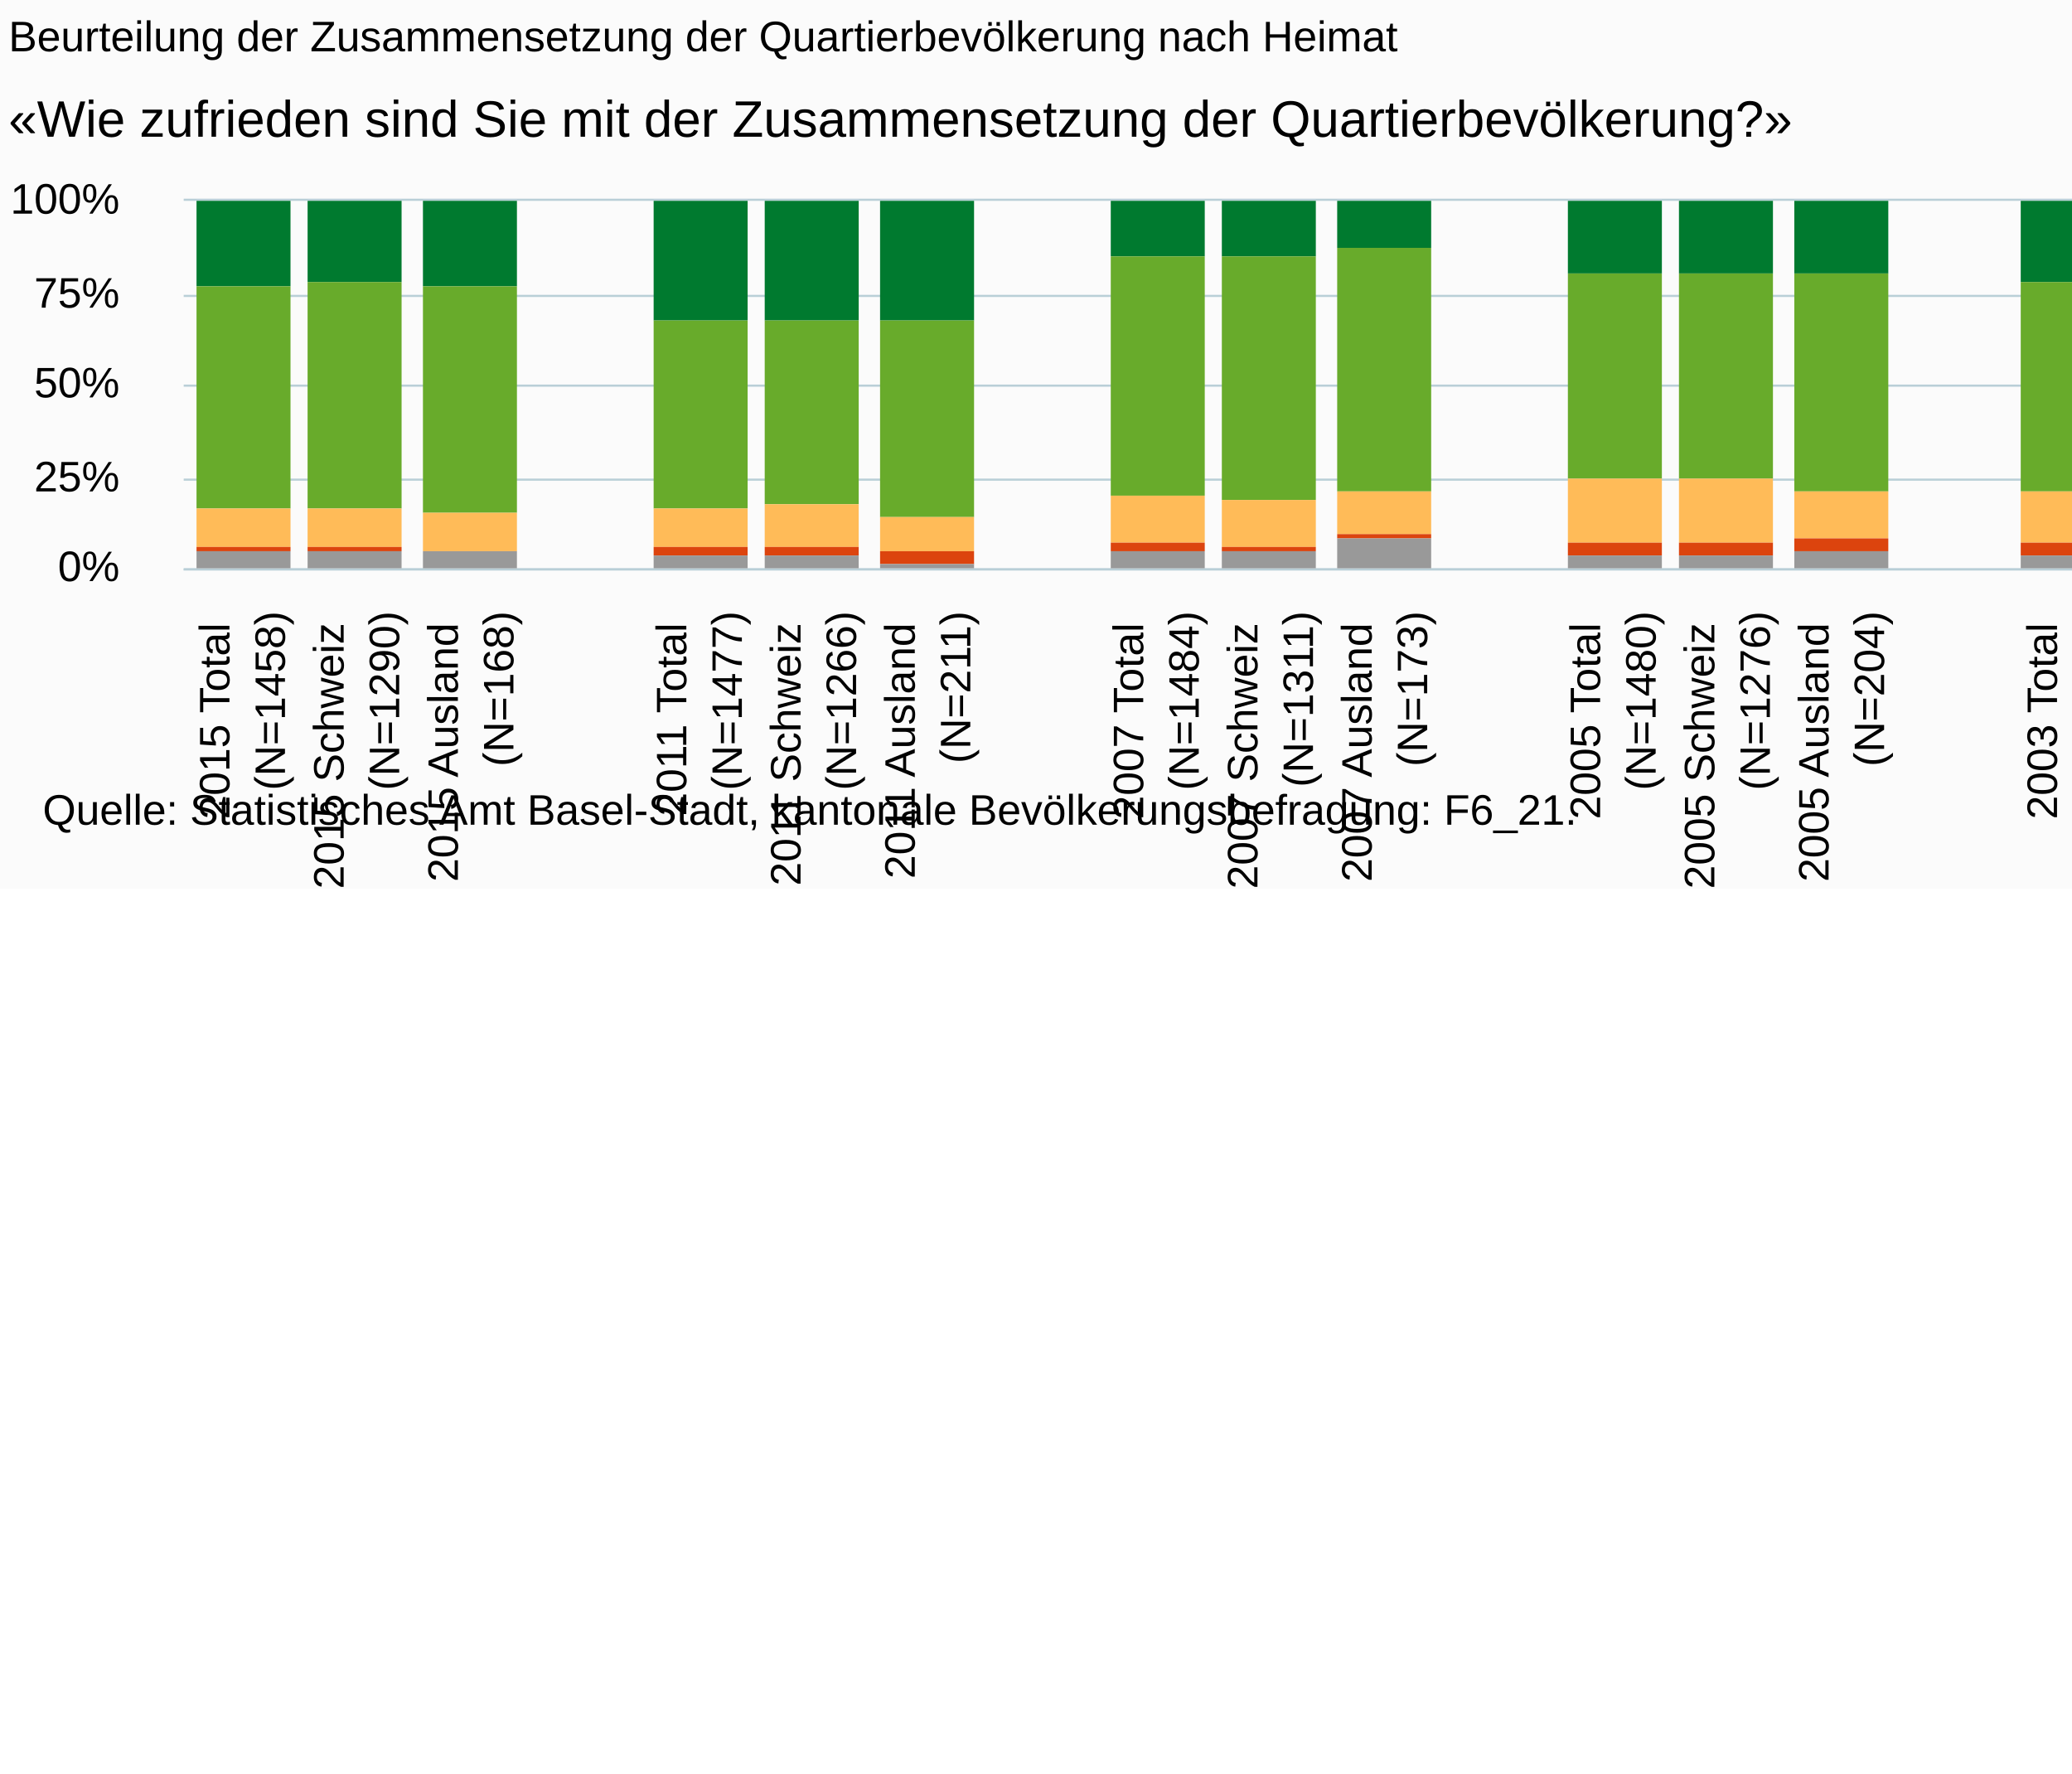
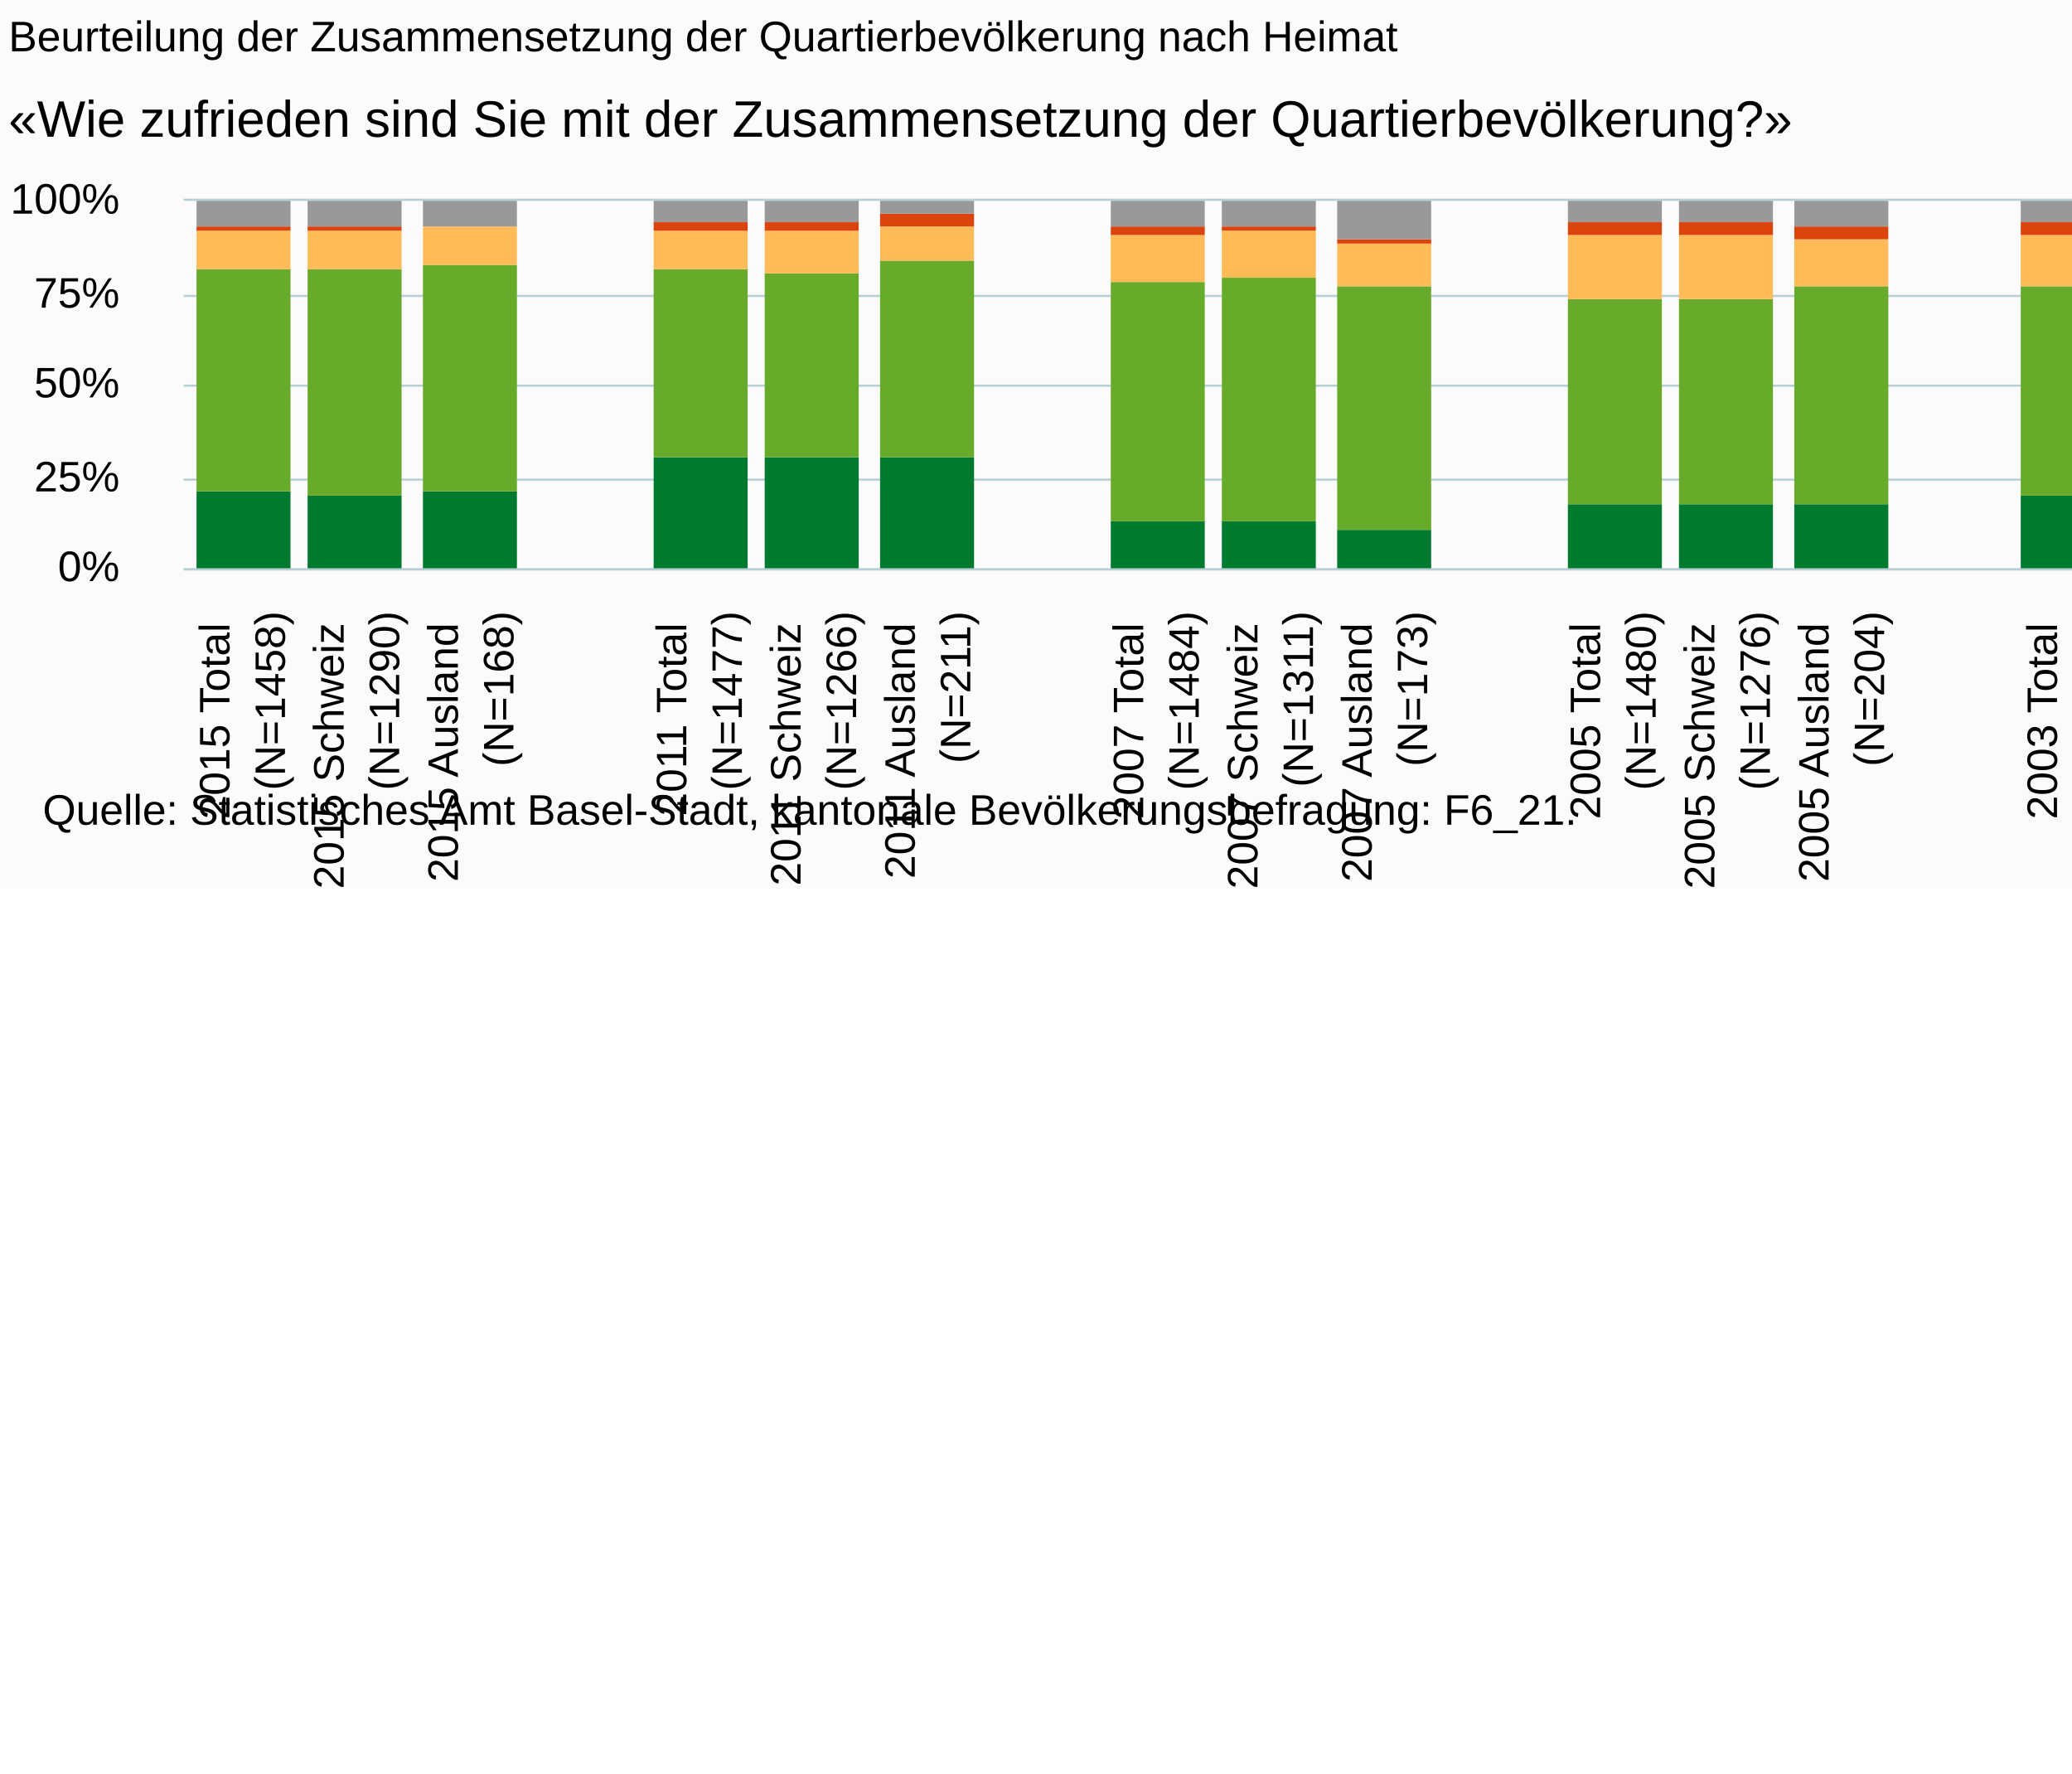
<svg xmlns="http://www.w3.org/2000/svg" version="1.1" class="highcharts-root" style="font-family:Arial;font-size:10px;" viewBox="0 0 485 415">
  <defs>
-     <clipPath id="highcharts-pdb3a9s-6">
+     <clipPath id="highcharts-8n9fm70-6">
      <rect x="0" y="0" width="508" height="86" fill="none" />
    </clipPath>
-     <clipPath id="highcharts-pdb3a9s-7">
+     <clipPath id="highcharts-8n9fm70-7">
      <rect x="0" y="0" width="508" height="86" fill="none" />
    </clipPath>
  </defs>
  <rect fill="#fbfbfb" class="highcharts-background" x="0" y="0" width="665" height="208" rx="0" ry="0" />
  <rect fill="none" class="highcharts-plot-background" x="43" y="47" width="508" height="86" />
  <g class="highcharts-pane-group" data-z-index="0" />
  <g class="highcharts-grid highcharts-xaxis-grid " data-z-index="1">
    <path fill="none" data-z-index="1" class="highcharts-grid-line" d="M 69.5 47 L 69.5 133" opacity="1" />
    <path fill="none" data-z-index="1" class="highcharts-grid-line" d="M 95.5 47 L 95.5 133" opacity="1" />
    <path fill="none" data-z-index="1" class="highcharts-grid-line" d="M 122.5 47 L 122.5 133" opacity="1" />
    <path fill="none" data-z-index="1" class="highcharts-grid-line" d="M 149.5 47 L 149.5 133" opacity="1" />
    <path fill="none" data-z-index="1" class="highcharts-grid-line" d="M 176.5 47 L 176.5 133" opacity="1" />
    <path fill="none" data-z-index="1" class="highcharts-grid-line" d="M 202.5 47 L 202.5 133" opacity="1" />
    <path fill="none" data-z-index="1" class="highcharts-grid-line" d="M 229.5 47 L 229.5 133" opacity="1" />
    <path fill="none" data-z-index="1" class="highcharts-grid-line" d="M 256.5 47 L 256.5 133" opacity="1" />
    <path fill="none" data-z-index="1" class="highcharts-grid-line" d="M 283.5 47 L 283.5 133" opacity="1" />
    <path fill="none" data-z-index="1" class="highcharts-grid-line" d="M 309.5 47 L 309.5 133" opacity="1" />
    <path fill="none" data-z-index="1" class="highcharts-grid-line" d="M 336.5 47 L 336.5 133" opacity="1" />
    <path fill="none" data-z-index="1" class="highcharts-grid-line" d="M 363.5 47 L 363.5 133" opacity="1" />
    <path fill="none" data-z-index="1" class="highcharts-grid-line" d="M 390.5 47 L 390.5 133" opacity="1" />
    <path fill="none" data-z-index="1" class="highcharts-grid-line" d="M 416.5 47 L 416.5 133" opacity="1" />
    <path fill="none" data-z-index="1" class="highcharts-grid-line" d="M 443.5 47 L 443.5 133" opacity="1" />
    <path fill="none" data-z-index="1" class="highcharts-grid-line" d="M 470.5 47 L 470.5 133" opacity="1" />
    <path fill="none" data-z-index="1" class="highcharts-grid-line" d="M 497.5 47 L 497.5 133" opacity="1" />
    <path fill="none" data-z-index="1" class="highcharts-grid-line" d="M 523.5 47 L 523.5 133" opacity="1" />
    <path fill="none" data-z-index="1" class="highcharts-grid-line" d="M 550.5 47 L 550.5 133" opacity="1" />
    <path fill="none" data-z-index="1" class="highcharts-grid-line" d="M 42.5 47 L 42.5 133" opacity="1" />
  </g>
  <g class="highcharts-grid highcharts-yaxis-grid " data-z-index="1">
    <path fill="none" stroke="#B9CFD7" stroke-width="0.5" data-z-index="1" class="highcharts-grid-line" d="M 43 133.25 L 551 133.25" opacity="1" />
    <path fill="none" stroke="#B9CFD7" stroke-width="0.5" data-z-index="1" class="highcharts-grid-line" d="M 43 112.25 L 551 112.25" opacity="1" />
    <path fill="none" stroke="#B9CFD7" stroke-width="0.5" data-z-index="1" class="highcharts-grid-line" d="M 43 90.25 L 551 90.25" opacity="1" />
    <path fill="none" stroke="#B9CFD7" stroke-width="0.5" data-z-index="1" class="highcharts-grid-line" d="M 43 69.25 L 551 69.25" opacity="1" />
    <path fill="none" stroke="#B9CFD7" stroke-width="0.5" data-z-index="1" class="highcharts-grid-line" d="M 43 46.75 L 551 46.75" opacity="1" />
  </g>
  <rect fill="none" class="highcharts-plot-border" data-z-index="1" x="43" y="47" width="508" height="86" />
  <g class="highcharts-axis highcharts-xaxis " data-z-index="2">
    <path fill="none" class="highcharts-axis-line" stroke="#B9CFD7" stroke-width="0.5" data-z-index="7" d="M 43 133.25 L 551 133.25" />
  </g>
  <g class="highcharts-axis highcharts-yaxis " data-z-index="2">
    <path fill="none" class="highcharts-axis-line" data-z-index="7" d="M 43 47 L 43 133" />
  </g>
  <g class="highcharts-series-group" data-z-index="3">
-     <g data-z-index="0.1" class="highcharts-series highcharts-series-0 highcharts-column-series " transform="translate(43,47) scale(1 1)" clip-path="url(#highcharts-pdb3a9s-7)">
-       <rect x="3" y="0" width="22" height="20" fill="#007a2f" class="highcharts-point" />
-       <rect x="29" y="0" width="22" height="19" fill="#007a2f" class="highcharts-point" />
-       <rect x="56" y="0" width="22" height="20" fill="#007a2f" class="highcharts-point" />
-       <rect x="110" y="0" width="22" height="28" fill="#007a2f" class="highcharts-point" />
-       <rect x="136" y="0" width="22" height="28" fill="#007a2f" class="highcharts-point" />
-       <rect x="163" y="0" width="22" height="28" fill="#007a2f" class="highcharts-point" />
-       <rect x="217" y="0" width="22" height="13" fill="#007a2f" class="highcharts-point" />
-       <rect x="243" y="0" width="22" height="13" fill="#007a2f" class="highcharts-point" />
-       <rect x="270" y="0" width="22" height="11" fill="#007a2f" class="highcharts-point" />
-       <rect x="324" y="0" width="22" height="17" fill="#007a2f" class="highcharts-point" />
-       <rect x="350" y="0" width="22" height="17" fill="#007a2f" class="highcharts-point" />
-       <rect x="377" y="0" width="22" height="17" fill="#007a2f" class="highcharts-point" />
-       <rect x="430" y="0" width="22" height="19" fill="#007a2f" class="highcharts-point" />
-       <rect x="457" y="0" width="22" height="18" fill="#007a2f" class="highcharts-point" />
-       <rect x="484" y="0" width="22" height="19" fill="#007a2f" class="highcharts-point" />
+     <g data-z-index="0.1" class="highcharts-series highcharts-series-0 highcharts-column-series " transform="translate(43,47) scale(1 1)" clip-path="url(#highcharts-8n9fm70-7)">
+       <rect x="3" y="68" width="22" height="19" fill="#007a2f" class="highcharts-point" />
+       <rect x="29" y="69" width="22" height="18" fill="#007a2f" class="highcharts-point" />
+       <rect x="56" y="68" width="22" height="19" fill="#007a2f" class="highcharts-point" />
+       <rect x="110" y="60" width="22" height="27" fill="#007a2f" class="highcharts-point" />
+       <rect x="136" y="60" width="22" height="27" fill="#007a2f" class="highcharts-point" />
+       <rect x="163" y="60" width="22" height="27" fill="#007a2f" class="highcharts-point" />
+       <rect x="217" y="75" width="22" height="12" fill="#007a2f" class="highcharts-point" />
+       <rect x="243" y="75" width="22" height="12" fill="#007a2f" class="highcharts-point" />
+       <rect x="270" y="77" width="22" height="10" fill="#007a2f" class="highcharts-point" />
+       <rect x="324" y="71" width="22" height="16" fill="#007a2f" class="highcharts-point" />
+       <rect x="350" y="71" width="22" height="16" fill="#007a2f" class="highcharts-point" />
+       <rect x="377" y="71" width="22" height="16" fill="#007a2f" class="highcharts-point" />
+       <rect x="430" y="69" width="22" height="18" fill="#007a2f" class="highcharts-point" />
+       <rect x="457" y="70" width="22" height="17" fill="#007a2f" class="highcharts-point" />
+       <rect x="484" y="69" width="22" height="18" fill="#007a2f" class="highcharts-point" />
    </g>
    <g data-z-index="0.1" class="highcharts-markers highcharts-series-0 highcharts-column-series " transform="translate(43,47) scale(1 1)" clip-path="none" />
-     <g data-z-index="0.1" class="highcharts-series highcharts-series-1 highcharts-column-series " transform="translate(43,47) scale(1 1)" clip-path="url(#highcharts-pdb3a9s-7)">
-       <rect x="3" y="20" width="22" height="52" fill="#68ab2b" class="highcharts-point" />
-       <rect x="29" y="19" width="22" height="53" fill="#68ab2b" class="highcharts-point" />
-       <rect x="56" y="20" width="22" height="53" fill="#68ab2b" class="highcharts-point" />
-       <rect x="110" y="28" width="22" height="44" fill="#68ab2b" class="highcharts-point" />
-       <rect x="136" y="28" width="22" height="43" fill="#68ab2b" class="highcharts-point" />
-       <rect x="163" y="28" width="22" height="46" fill="#68ab2b" class="highcharts-point" />
-       <rect x="217" y="13" width="22" height="56" fill="#68ab2b" class="highcharts-point" />
-       <rect x="243" y="13" width="22" height="57" fill="#68ab2b" class="highcharts-point" />
-       <rect x="270" y="11" width="22" height="57" fill="#68ab2b" class="highcharts-point" />
-       <rect x="324" y="17" width="22" height="48" fill="#68ab2b" class="highcharts-point" />
-       <rect x="350" y="17" width="22" height="48" fill="#68ab2b" class="highcharts-point" />
-       <rect x="377" y="17" width="22" height="51" fill="#68ab2b" class="highcharts-point" />
-       <rect x="430" y="19" width="22" height="49" fill="#68ab2b" class="highcharts-point" />
-       <rect x="457" y="18" width="22" height="49" fill="#68ab2b" class="highcharts-point" />
-       <rect x="484" y="19" width="22" height="51" fill="#68ab2b" class="highcharts-point" />
+     <g data-z-index="0.1" class="highcharts-series highcharts-series-1 highcharts-column-series " transform="translate(43,47) scale(1 1)" clip-path="url(#highcharts-8n9fm70-7)">
+       <rect x="3" y="16" width="22" height="52" fill="#68ab2b" class="highcharts-point" />
+       <rect x="29" y="16" width="22" height="53" fill="#68ab2b" class="highcharts-point" />
+       <rect x="56" y="15" width="22" height="53" fill="#68ab2b" class="highcharts-point" />
+       <rect x="110" y="16" width="22" height="44" fill="#68ab2b" class="highcharts-point" />
+       <rect x="136" y="17" width="22" height="43" fill="#68ab2b" class="highcharts-point" />
+       <rect x="163" y="14" width="22" height="46" fill="#68ab2b" class="highcharts-point" />
+       <rect x="217" y="19" width="22" height="56" fill="#68ab2b" class="highcharts-point" />
+       <rect x="243" y="18" width="22" height="57" fill="#68ab2b" class="highcharts-point" />
+       <rect x="270" y="20" width="22" height="57" fill="#68ab2b" class="highcharts-point" />
+       <rect x="324" y="23" width="22" height="48" fill="#68ab2b" class="highcharts-point" />
+       <rect x="350" y="23" width="22" height="48" fill="#68ab2b" class="highcharts-point" />
+       <rect x="377" y="20" width="22" height="51" fill="#68ab2b" class="highcharts-point" />
+       <rect x="430" y="20" width="22" height="49" fill="#68ab2b" class="highcharts-point" />
+       <rect x="457" y="21" width="22" height="49" fill="#68ab2b" class="highcharts-point" />
+       <rect x="484" y="18" width="22" height="51" fill="#68ab2b" class="highcharts-point" />
    </g>
    <g data-z-index="0.1" class="highcharts-markers highcharts-series-1 highcharts-column-series " transform="translate(43,47) scale(1 1)" clip-path="none" />
-     <g data-z-index="0.1" class="highcharts-series highcharts-series-2 highcharts-column-series " transform="translate(43,47) scale(1 1)" clip-path="url(#highcharts-pdb3a9s-7)">
-       <rect x="3" y="72" width="22" height="9" fill="#ffbb58" class="highcharts-point" />
-       <rect x="29" y="72" width="22" height="9" fill="#ffbb58" class="highcharts-point" />
-       <rect x="56" y="73" width="22" height="9" fill="#ffbb58" class="highcharts-point" />
-       <rect x="110" y="72" width="22" height="9" fill="#ffbb58" class="highcharts-point" />
-       <rect x="136" y="71" width="22" height="10" fill="#ffbb58" class="highcharts-point" />
-       <rect x="163" y="74" width="22" height="8" fill="#ffbb58" class="highcharts-point" />
-       <rect x="217" y="69" width="22" height="11" fill="#ffbb58" class="highcharts-point" />
-       <rect x="243" y="70" width="22" height="11" fill="#ffbb58" class="highcharts-point" />
-       <rect x="270" y="68" width="22" height="10" fill="#ffbb58" class="highcharts-point" />
-       <rect x="324" y="65" width="22" height="15" fill="#ffbb58" class="highcharts-point" />
-       <rect x="350" y="65" width="22" height="15" fill="#ffbb58" class="highcharts-point" />
-       <rect x="377" y="68" width="22" height="11" fill="#ffbb58" class="highcharts-point" />
-       <rect x="430" y="68" width="22" height="12" fill="#ffbb58" class="highcharts-point" />
-       <rect x="457" y="67" width="22" height="14" fill="#ffbb58" class="highcharts-point" />
-       <rect x="484" y="70" width="22" height="7" fill="#ffbb58" class="highcharts-point" />
+     <g data-z-index="0.1" class="highcharts-series highcharts-series-2 highcharts-column-series " transform="translate(43,47) scale(1 1)" clip-path="url(#highcharts-8n9fm70-7)">
+       <rect x="3" y="7" width="22" height="9" fill="#ffbb58" class="highcharts-point" />
+       <rect x="29" y="7" width="22" height="9" fill="#ffbb58" class="highcharts-point" />
+       <rect x="56" y="6" width="22" height="9" fill="#ffbb58" class="highcharts-point" />
+       <rect x="110" y="7" width="22" height="9" fill="#ffbb58" class="highcharts-point" />
+       <rect x="136" y="7" width="22" height="10" fill="#ffbb58" class="highcharts-point" />
+       <rect x="163" y="6" width="22" height="8" fill="#ffbb58" class="highcharts-point" />
+       <rect x="217" y="8" width="22" height="11" fill="#ffbb58" class="highcharts-point" />
+       <rect x="243" y="7" width="22" height="11" fill="#ffbb58" class="highcharts-point" />
+       <rect x="270" y="10" width="22" height="10" fill="#ffbb58" class="highcharts-point" />
+       <rect x="324" y="8" width="22" height="15" fill="#ffbb58" class="highcharts-point" />
+       <rect x="350" y="8" width="22" height="15" fill="#ffbb58" class="highcharts-point" />
+       <rect x="377" y="9" width="22" height="11" fill="#ffbb58" class="highcharts-point" />
+       <rect x="430" y="8" width="22" height="12" fill="#ffbb58" class="highcharts-point" />
+       <rect x="457" y="7" width="22" height="14" fill="#ffbb58" class="highcharts-point" />
+       <rect x="484" y="11" width="22" height="7" fill="#ffbb58" class="highcharts-point" />
    </g>
    <g data-z-index="0.1" class="highcharts-markers highcharts-series-2 highcharts-column-series " transform="translate(43,47) scale(1 1)" clip-path="none" />
-     <g data-z-index="0.1" class="highcharts-series highcharts-series-3 highcharts-column-series " transform="translate(43,47) scale(1 1)" clip-path="url(#highcharts-pdb3a9s-7)">
-       <rect x="3" y="81" width="22" height="1" fill="#dc440e" class="highcharts-point" />
-       <rect x="29" y="81" width="22" height="1" fill="#dc440e" class="highcharts-point" />
-       <rect x="56" y="82" width="22" height="0" fill="#dc440e" class="highcharts-point" />
-       <rect x="110" y="81" width="22" height="2" fill="#dc440e" class="highcharts-point" />
-       <rect x="136" y="81" width="22" height="2" fill="#dc440e" class="highcharts-point" />
-       <rect x="163" y="82" width="22" height="3" fill="#dc440e" class="highcharts-point" />
-       <rect x="217" y="80" width="22" height="2" fill="#dc440e" class="highcharts-point" />
-       <rect x="243" y="81" width="22" height="1" fill="#dc440e" class="highcharts-point" />
-       <rect x="270" y="78" width="22" height="1" fill="#dc440e" class="highcharts-point" />
-       <rect x="324" y="80" width="22" height="3" fill="#dc440e" class="highcharts-point" />
-       <rect x="350" y="80" width="22" height="3" fill="#dc440e" class="highcharts-point" />
-       <rect x="377" y="79" width="22" height="3" fill="#dc440e" class="highcharts-point" />
-       <rect x="430" y="80" width="22" height="3" fill="#dc440e" class="highcharts-point" />
-       <rect x="457" y="81" width="22" height="2" fill="#dc440e" class="highcharts-point" />
-       <rect x="484" y="77" width="22" height="2" fill="#dc440e" class="highcharts-point" />
+     <g data-z-index="0.1" class="highcharts-series highcharts-series-3 highcharts-column-series " transform="translate(43,47) scale(1 1)" clip-path="url(#highcharts-8n9fm70-7)">
+       <rect x="3" y="6" width="22" height="1" fill="#dc440e" class="highcharts-point" />
+       <rect x="29" y="6" width="22" height="1" fill="#dc440e" class="highcharts-point" />
+       <rect x="56" y="6" width="22" height="0" fill="#dc440e" class="highcharts-point" />
+       <rect x="110" y="5" width="22" height="2" fill="#dc440e" class="highcharts-point" />
+       <rect x="136" y="5" width="22" height="2" fill="#dc440e" class="highcharts-point" />
+       <rect x="163" y="3" width="22" height="3" fill="#dc440e" class="highcharts-point" />
+       <rect x="217" y="6" width="22" height="2" fill="#dc440e" class="highcharts-point" />
+       <rect x="243" y="6" width="22" height="1" fill="#dc440e" class="highcharts-point" />
+       <rect x="270" y="9" width="22" height="1" fill="#dc440e" class="highcharts-point" />
+       <rect x="324" y="5" width="22" height="3" fill="#dc440e" class="highcharts-point" />
+       <rect x="350" y="5" width="22" height="3" fill="#dc440e" class="highcharts-point" />
+       <rect x="377" y="6" width="22" height="3" fill="#dc440e" class="highcharts-point" />
+       <rect x="430" y="5" width="22" height="3" fill="#dc440e" class="highcharts-point" />
+       <rect x="457" y="5" width="22" height="2" fill="#dc440e" class="highcharts-point" />
+       <rect x="484" y="9" width="22" height="2" fill="#dc440e" class="highcharts-point" />
    </g>
    <g data-z-index="0.1" class="highcharts-markers highcharts-series-3 highcharts-column-series " transform="translate(43,47) scale(1 1)" clip-path="none" />
-     <g data-z-index="0.1" class="highcharts-series highcharts-series-4 highcharts-column-series " transform="translate(43,47) scale(1 1)" clip-path="url(#highcharts-pdb3a9s-7)">
-       <rect x="3" y="82" width="22" height="5" fill="#999999" class="highcharts-point" />
-       <rect x="29" y="82" width="22" height="5" fill="#999999" class="highcharts-point" />
-       <rect x="56" y="82" width="22" height="5" fill="#999999" class="highcharts-point" />
-       <rect x="110" y="83" width="22" height="4" fill="#999999" class="highcharts-point" />
-       <rect x="136" y="83" width="22" height="4" fill="#999999" class="highcharts-point" />
-       <rect x="163" y="85" width="22" height="2" fill="#999999" class="highcharts-point" />
-       <rect x="217" y="82" width="22" height="5" fill="#999999" class="highcharts-point" />
-       <rect x="243" y="82" width="22" height="5" fill="#999999" class="highcharts-point" />
-       <rect x="270" y="79" width="22" height="8" fill="#999999" class="highcharts-point" />
-       <rect x="324" y="83" width="22" height="4" fill="#999999" class="highcharts-point" />
-       <rect x="350" y="83" width="22" height="4" fill="#999999" class="highcharts-point" />
-       <rect x="377" y="82" width="22" height="5" fill="#999999" class="highcharts-point" />
-       <rect x="430" y="83" width="22" height="4" fill="#999999" class="highcharts-point" />
-       <rect x="457" y="83" width="22" height="4" fill="#999999" class="highcharts-point" />
-       <rect x="484" y="79" width="22" height="8" fill="#999999" class="highcharts-point" />
+     <g data-z-index="0.1" class="highcharts-series highcharts-series-4 highcharts-column-series " transform="translate(43,47) scale(1 1)" clip-path="url(#highcharts-8n9fm70-7)">
+       <rect x="3" y="0" width="22" height="6" fill="#999999" class="highcharts-point" />
+       <rect x="29" y="0" width="22" height="6" fill="#999999" class="highcharts-point" />
+       <rect x="56" y="0" width="22" height="6" fill="#999999" class="highcharts-point" />
+       <rect x="110" y="0" width="22" height="5" fill="#999999" class="highcharts-point" />
+       <rect x="136" y="0" width="22" height="5" fill="#999999" class="highcharts-point" />
+       <rect x="163" y="0" width="22" height="3" fill="#999999" class="highcharts-point" />
+       <rect x="217" y="0" width="22" height="6" fill="#999999" class="highcharts-point" />
+       <rect x="243" y="0" width="22" height="6" fill="#999999" class="highcharts-point" />
+       <rect x="270" y="0" width="22" height="9" fill="#999999" class="highcharts-point" />
+       <rect x="324" y="0" width="22" height="5" fill="#999999" class="highcharts-point" />
+       <rect x="350" y="0" width="22" height="5" fill="#999999" class="highcharts-point" />
+       <rect x="377" y="0" width="22" height="6" fill="#999999" class="highcharts-point" />
+       <rect x="430" y="0" width="22" height="5" fill="#999999" class="highcharts-point" />
+       <rect x="457" y="0" width="22" height="5" fill="#999999" class="highcharts-point" />
+       <rect x="484" y="0" width="22" height="9" fill="#999999" class="highcharts-point" />
    </g>
    <g data-z-index="0.1" class="highcharts-markers highcharts-series-4 highcharts-column-series " transform="translate(43,47) scale(1 1)" clip-path="none" />
  </g>
  <text x="2" text-anchor="start" class="highcharts-title" data-z-index="4" style="color:#000000;font-size:10px;font-weight:normal;fill:#000000;" y="12">
    <tspan>Beurteilung der Zusammensetzung der Quartierbevölkerung nach Heimat</tspan>
  </text>
  <text x="2" text-anchor="start" class="highcharts-subtitle" data-z-index="4" style="color:#000000;font-size:12px;fill:#000000;" y="32">
    <tspan>«Wie zufrieden sind Sie mit der Zusammensetzung der Quartierbevölkerung?»</tspan>
  </text>
  <g class="highcharts-legend" data-z-index="7" transform="translate(563,49)">
    <rect fill="none" class="highcharts-legend-box" rx="0" ry="0" x="0" y="0" width="99" height="88" visibility="visible" />
    <g data-z-index="1">
      <g>
-         <g class="highcharts-legend-item highcharts-column-series highcharts-color-undefined highcharts-series-0" data-z-index="1" transform="translate(0,-5)">
+         <g class="highcharts-legend-item highcharts-column-series highcharts-color-undefined highcharts-series-4" data-z-index="1" transform="translate(0,-5)">
          <text x="21" style="color:#333333;font-size:10px;font-weight:normal;cursor:pointer;font-family:Arial;whitespace:nowrap;fill:#333333;" text-anchor="start" data-z-index="2" y="13">
-             <tspan>Sehr zufrieden</tspan>
-           </text>
-           <rect x="3" y="4" width="10" height="10" fill="#007a2f" class="highcharts-point" data-z-index="3" />
-         </g>
-         <g class="highcharts-legend-item highcharts-column-series highcharts-color-undefined highcharts-series-1" data-z-index="1" transform="translate(0,11)">
-           <text x="21" y="13" style="color:#333333;font-size:10px;font-weight:normal;cursor:pointer;font-family:Arial;whitespace:nowrap;fill:#333333;" text-anchor="start" data-z-index="2">
-             <tspan>Eher zufrieden</tspan>
-           </text>
-           <rect x="3" y="4" width="10" height="10" fill="#68ab2b" class="highcharts-point" data-z-index="3" />
-         </g>
-         <g class="highcharts-legend-item highcharts-column-series highcharts-color-undefined highcharts-series-2" data-z-index="1" transform="translate(0,27)">
-           <text x="21" y="13" style="color:#333333;font-size:10px;font-weight:normal;cursor:pointer;font-family:Arial;whitespace:nowrap;fill:#333333;" text-anchor="start" data-z-index="2">
-             <tspan>Eher unzufrieden</tspan>
-           </text>
-           <rect x="3" y="4" width="10" height="10" fill="#ffbb58" class="highcharts-point" data-z-index="3" />
-         </g>
-         <g class="highcharts-legend-item highcharts-column-series highcharts-color-undefined highcharts-series-3" data-z-index="1" transform="translate(0,43)">
-           <text x="21" y="13" style="color:#333333;font-size:10px;font-weight:normal;cursor:pointer;font-family:Arial;whitespace:nowrap;fill:#333333;" text-anchor="start" data-z-index="2">
-             <tspan>Ganz unzufrieden</tspan>
-           </text>
-           <rect x="3" y="4" width="10" height="10" fill="#dc440e" class="highcharts-point" data-z-index="3" />
-         </g>
-         <g class="highcharts-legend-item highcharts-column-series highcharts-color-undefined highcharts-series-4" data-z-index="1" transform="translate(0,59)">
-           <text x="21" y="13" style="color:#333333;font-size:10px;font-weight:normal;cursor:pointer;font-family:Arial;whitespace:nowrap;fill:#333333;" text-anchor="start" data-z-index="2">
            <tspan>Weiss nicht /</tspan>
            <tspan x="21" dy="13">keine Angabe</tspan>
          </text>
          <rect x="3" y="4" width="10" height="10" fill="#999999" class="highcharts-point" data-z-index="3" />
+         </g>
+         <g class="highcharts-legend-item highcharts-column-series highcharts-color-undefined highcharts-series-3" data-z-index="1" transform="translate(0,24)">
+           <text x="21" y="13" style="color:#333333;font-size:10px;font-weight:normal;cursor:pointer;font-family:Arial;whitespace:nowrap;fill:#333333;" text-anchor="start" data-z-index="2">
+             <tspan>Ganz unzufrieden</tspan>
+           </text>
+           <rect x="3" y="4" width="10" height="10" fill="#dc440e" class="highcharts-point" data-z-index="3" />
+         </g>
+         <g class="highcharts-legend-item highcharts-column-series highcharts-color-undefined highcharts-series-2" data-z-index="1" transform="translate(0,40)">
+           <text x="21" y="13" style="color:#333333;font-size:10px;font-weight:normal;cursor:pointer;font-family:Arial;whitespace:nowrap;fill:#333333;" text-anchor="start" data-z-index="2">
+             <tspan>Eher unzufrieden</tspan>
+           </text>
+           <rect x="3" y="4" width="10" height="10" fill="#ffbb58" class="highcharts-point" data-z-index="3" />
+         </g>
+         <g class="highcharts-legend-item highcharts-column-series highcharts-color-undefined highcharts-series-1" data-z-index="1" transform="translate(0,56)">
+           <text x="21" y="13" style="color:#333333;font-size:10px;font-weight:normal;cursor:pointer;font-family:Arial;whitespace:nowrap;fill:#333333;" text-anchor="start" data-z-index="2">
+             <tspan>Eher zufrieden</tspan>
+           </text>
+           <rect x="3" y="4" width="10" height="10" fill="#68ab2b" class="highcharts-point" data-z-index="3" />
+         </g>
+         <g class="highcharts-legend-item highcharts-column-series highcharts-color-undefined highcharts-series-0" data-z-index="1" transform="translate(0,72)">
+           <text x="21" y="13" style="color:#333333;font-size:10px;font-weight:normal;cursor:pointer;font-family:Arial;whitespace:nowrap;fill:#333333;" text-anchor="start" data-z-index="2">
+             <tspan>Sehr zufrieden</tspan>
+           </text>
+           <rect x="3" y="4" width="10" height="10" fill="#007a2f" class="highcharts-point" data-z-index="3" />
        </g>
      </g>
    </g>
  </g>
  <g class="highcharts-axis-labels highcharts-xaxis-labels " data-z-index="7">
    <text x="53.702" style="color:#000000;cursor:default;font-size:10px;white-space:nowrap;fill:#000000;" text-anchor="end" transform="translate(0,0) rotate(-90 53.70175 143)" y="143" opacity="1">
      <tspan>2015 Total</tspan>
      <tspan x="53.702" dy="13">(N=1458)</tspan>
    </text>
    <text x="80.439" style="color:#000000;cursor:default;font-size:10px;white-space:nowrap;fill:#000000;" text-anchor="end" transform="translate(0,0) rotate(-90 80.4386 143)" y="143" opacity="1">
      <tspan>2015 Schweiz</tspan>
      <tspan x="80.439" dy="13">(N=1290)</tspan>
    </text>
    <text x="107.175" style="color:#000000;cursor:default;font-size:10px;white-space:nowrap;fill:#000000;" text-anchor="end" transform="translate(0,0) rotate(-90 107.1754 143)" y="143" opacity="1">
      <tspan>2015 Ausland</tspan>
      <tspan x="107.175" dy="13">(N=168)</tspan>
    </text>
    <text x="133.912" style="color:#000000;cursor:default;font-size:10px;white-space:nowrap;fill:#000000;" text-anchor="end" transform="translate(0,0) rotate(-90 133.9123 143)" y="143" opacity="1" />
    <text x="160.649" style="color:#000000;cursor:default;font-size:10px;white-space:nowrap;fill:#000000;" text-anchor="end" transform="translate(0,0) rotate(-90 160.6491 143)" y="143" opacity="1">
      <tspan>2011 Total</tspan>
      <tspan x="160.649" dy="13">(N=1477)</tspan>
    </text>
    <text x="187.386" style="color:#000000;cursor:default;font-size:10px;white-space:nowrap;fill:#000000;" text-anchor="end" transform="translate(0,0) rotate(-90 187.386 143)" y="143" opacity="1">
      <tspan>2011 Schweiz</tspan>
      <tspan x="187.386" dy="13">(N=1266)</tspan>
    </text>
    <text x="214.123" style="color:#000000;cursor:default;font-size:10px;white-space:nowrap;fill:#000000;" text-anchor="end" transform="translate(0,0) rotate(-90 214.1228 143)" y="143" opacity="1">
      <tspan>2011 Ausland</tspan>
      <tspan x="214.123" dy="13">(N=211)</tspan>
    </text>
    <text x="240.86" style="color:#000000;cursor:default;font-size:10px;white-space:nowrap;fill:#000000;" text-anchor="end" transform="translate(0,0) rotate(-90 240.8596 143)" y="143" opacity="1" />
    <text x="267.596" style="color:#000000;cursor:default;font-size:10px;white-space:nowrap;fill:#000000;" text-anchor="end" transform="translate(0,0) rotate(-90 267.5965 143)" y="143" opacity="1">
      <tspan>2007 Total</tspan>
      <tspan x="267.596" dy="13">(N=1484)</tspan>
    </text>
    <text x="294.333" style="color:#000000;cursor:default;font-size:10px;white-space:nowrap;fill:#000000;" text-anchor="end" transform="translate(0,0) rotate(-90 294.3333 143)" y="143" opacity="1">
      <tspan>2007 Schweiz</tspan>
      <tspan x="294.333" dy="13">(N=1311)</tspan>
    </text>
    <text x="321.07" style="color:#000000;cursor:default;font-size:10px;white-space:nowrap;fill:#000000;" text-anchor="end" transform="translate(0,0) rotate(-90 321.0702 143)" y="143" opacity="1">
      <tspan>2007 Ausland</tspan>
      <tspan x="321.07" dy="13">(N=173)</tspan>
    </text>
    <text x="347.807" style="color:#000000;cursor:default;font-size:10px;white-space:nowrap;fill:#000000;" text-anchor="end" transform="translate(0,0) rotate(-90 347.807 143)" y="143" opacity="1" />
    <text x="374.544" style="color:#000000;cursor:default;font-size:10px;white-space:nowrap;fill:#000000;" text-anchor="end" transform="translate(0,0) rotate(-90 374.5439 143)" y="143" opacity="1">
      <tspan>2005 Total</tspan>
      <tspan x="374.544" dy="13">(N=1480)</tspan>
    </text>
    <text x="401.281" style="color:#000000;cursor:default;font-size:10px;white-space:nowrap;fill:#000000;" text-anchor="end" transform="translate(0,0) rotate(-90 401.2807 143)" y="143" opacity="1">
      <tspan>2005 Schweiz</tspan>
      <tspan x="401.281" dy="13">(N=1276)</tspan>
    </text>
    <text x="428.018" style="color:#000000;cursor:default;font-size:10px;white-space:nowrap;fill:#000000;" text-anchor="end" transform="translate(0,0) rotate(-90 428.0175 143)" y="143" opacity="1">
      <tspan>2005 Ausland</tspan>
      <tspan x="428.018" dy="13">(N=204)</tspan>
    </text>
    <text x="454.754" style="color:#000000;cursor:default;font-size:10px;white-space:nowrap;fill:#000000;" text-anchor="end" transform="translate(0,0) rotate(-90 454.7544 143)" y="143" opacity="1" />
    <text x="481.491" style="color:#000000;cursor:default;font-size:10px;white-space:nowrap;fill:#000000;" text-anchor="end" transform="translate(0,0) rotate(-90 481.4912 143)" y="143" opacity="1">
      <tspan>2003 Total</tspan>
      <tspan x="481.491" dy="13">(N=1472)</tspan>
    </text>
    <text x="508.228" style="color:#000000;cursor:default;font-size:10px;white-space:nowrap;fill:#000000;" text-anchor="end" transform="translate(0,0) rotate(-90 508.2281 143)" y="143" opacity="1">
      <tspan>2003 Schweiz</tspan>
      <tspan x="508.228" dy="13">(N=1269)</tspan>
    </text>
    <text x="534.965" style="color:#000000;cursor:default;font-size:10px;white-space:nowrap;fill:#000000;" text-anchor="end" transform="translate(0,0) rotate(-90 534.9649 143)" y="143" opacity="1">
      <tspan>2003 Ausland</tspan>
      <tspan x="534.965" dy="13">(N=203)</tspan>
    </text>
  </g>
  <g class="highcharts-axis-labels highcharts-yaxis-labels " data-z-index="7">
    <text x="28" style="color:#000000;cursor:default;font-size:10px;fill:#000000;" text-anchor="end" transform="translate(0,0)" y="136" opacity="1">0%</text>
    <text x="28" style="color:#000000;cursor:default;font-size:10px;fill:#000000;" text-anchor="end" transform="translate(0,0)" y="115" opacity="1">25%</text>
    <text x="28" style="color:#000000;cursor:default;font-size:10px;fill:#000000;" text-anchor="end" transform="translate(0,0)" y="93" opacity="1">50%</text>
    <text x="28" style="color:#000000;cursor:default;font-size:10px;fill:#000000;" text-anchor="end" transform="translate(0,0)" y="72" opacity="1">75%</text>
    <text x="28" style="color:#000000;cursor:default;font-size:10px;fill:#000000;" text-anchor="end" transform="translate(0,0)" y="50" opacity="1">100%</text>
  </g>
  <text x="10" class="highcharts-credits" text-anchor="start" data-z-index="8" style="cursor:default;color:#000000;font-size:10px;fill:#000000;" y="193">
    <tspan>Quelle: Statistisches Amt Basel-Stadt, kantonale Bevölkerungsbefragung: F6_21.</tspan>
  </text>
</svg>
